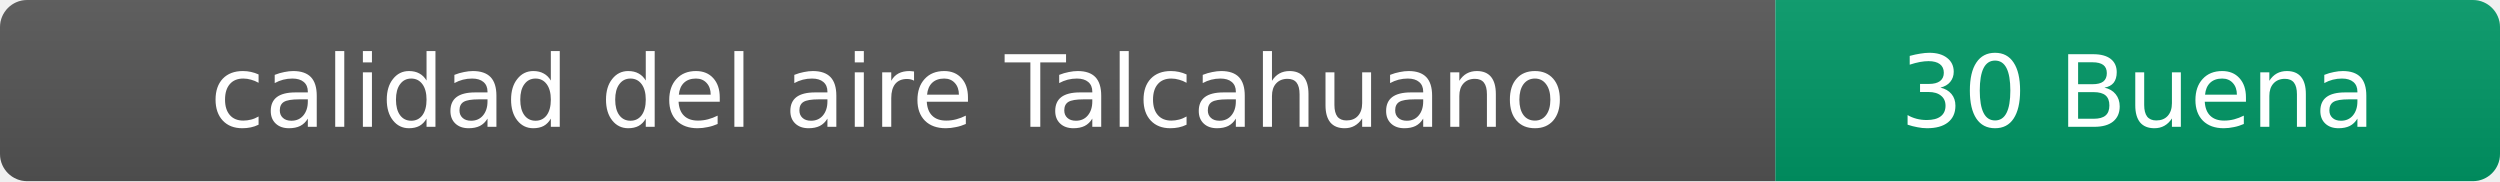
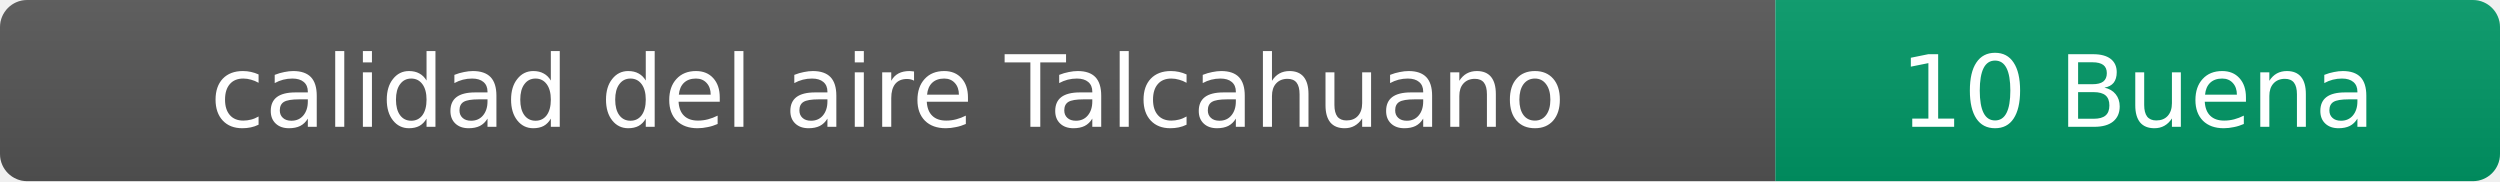
- <svg xmlns="http://www.w3.org/2000/svg" width="276" height="20" role="img" aria-label="calidad del aire: 30 Buena">
+ <svg xmlns="http://www.w3.org/2000/svg" width="276" height="20" role="img" aria-label="calidad del aire: 10 Buena">
  <linearGradient id="s" x2="0" y2="100%">
    <stop offset="0" stop-color="#bbb" stop-opacity=".1" />
    <stop offset="1" stop-opacity=".1" />
  </linearGradient>
  <clipPath id="r">
    <rect width="276" height="20" rx="3" fill="#fff" />
  </clipPath>
  <g clip-path="url(#r)">
    <rect width="196" height="20" fill="#555" />
    <rect x="196" width="80" height="20" fill="#009966" />
    <rect width="276" height="20" fill="url(#s)" />
  </g>
  <g fill="#fff" text-anchor="middle" font-family="Verdana,Geneva,DejaVu Sans,sans-serif" font-size="11">
    <text x="98" y="14">calidad del aire Talcahuano</text>
-     <text x="236" y="14">30 Buena</text>
+     <text x="236" y="14">10 Buena</text>
  </g>
</svg>
